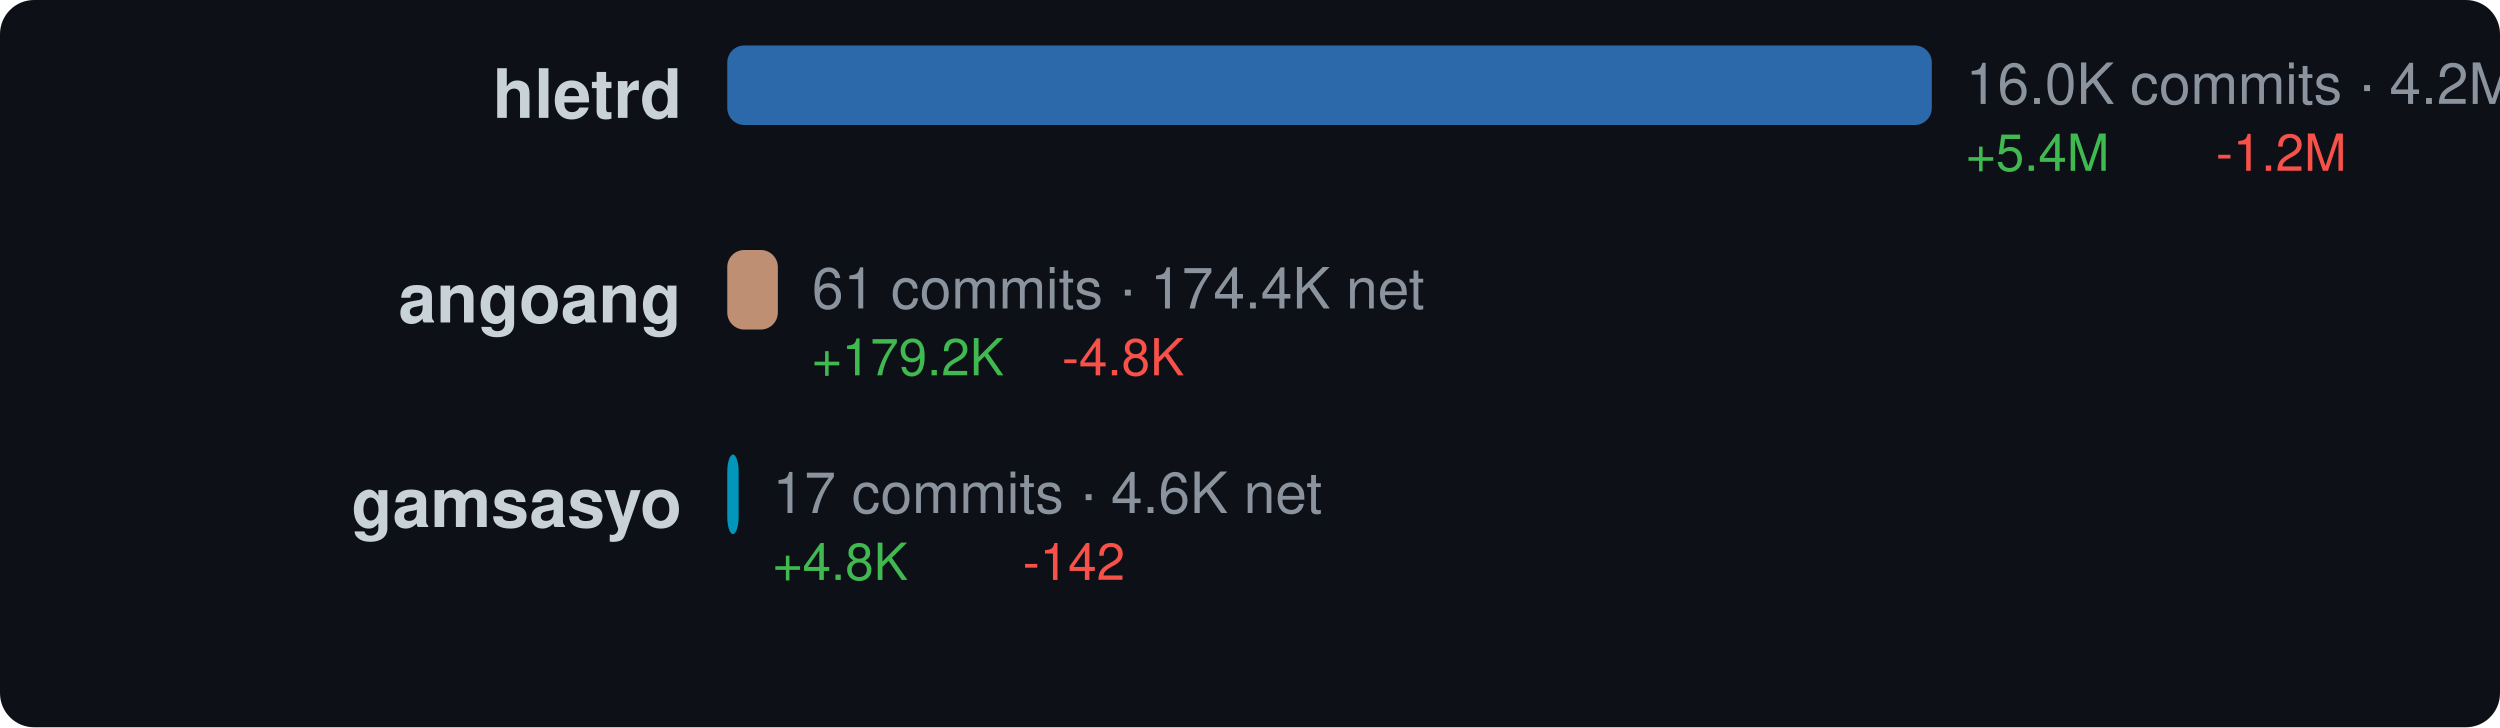
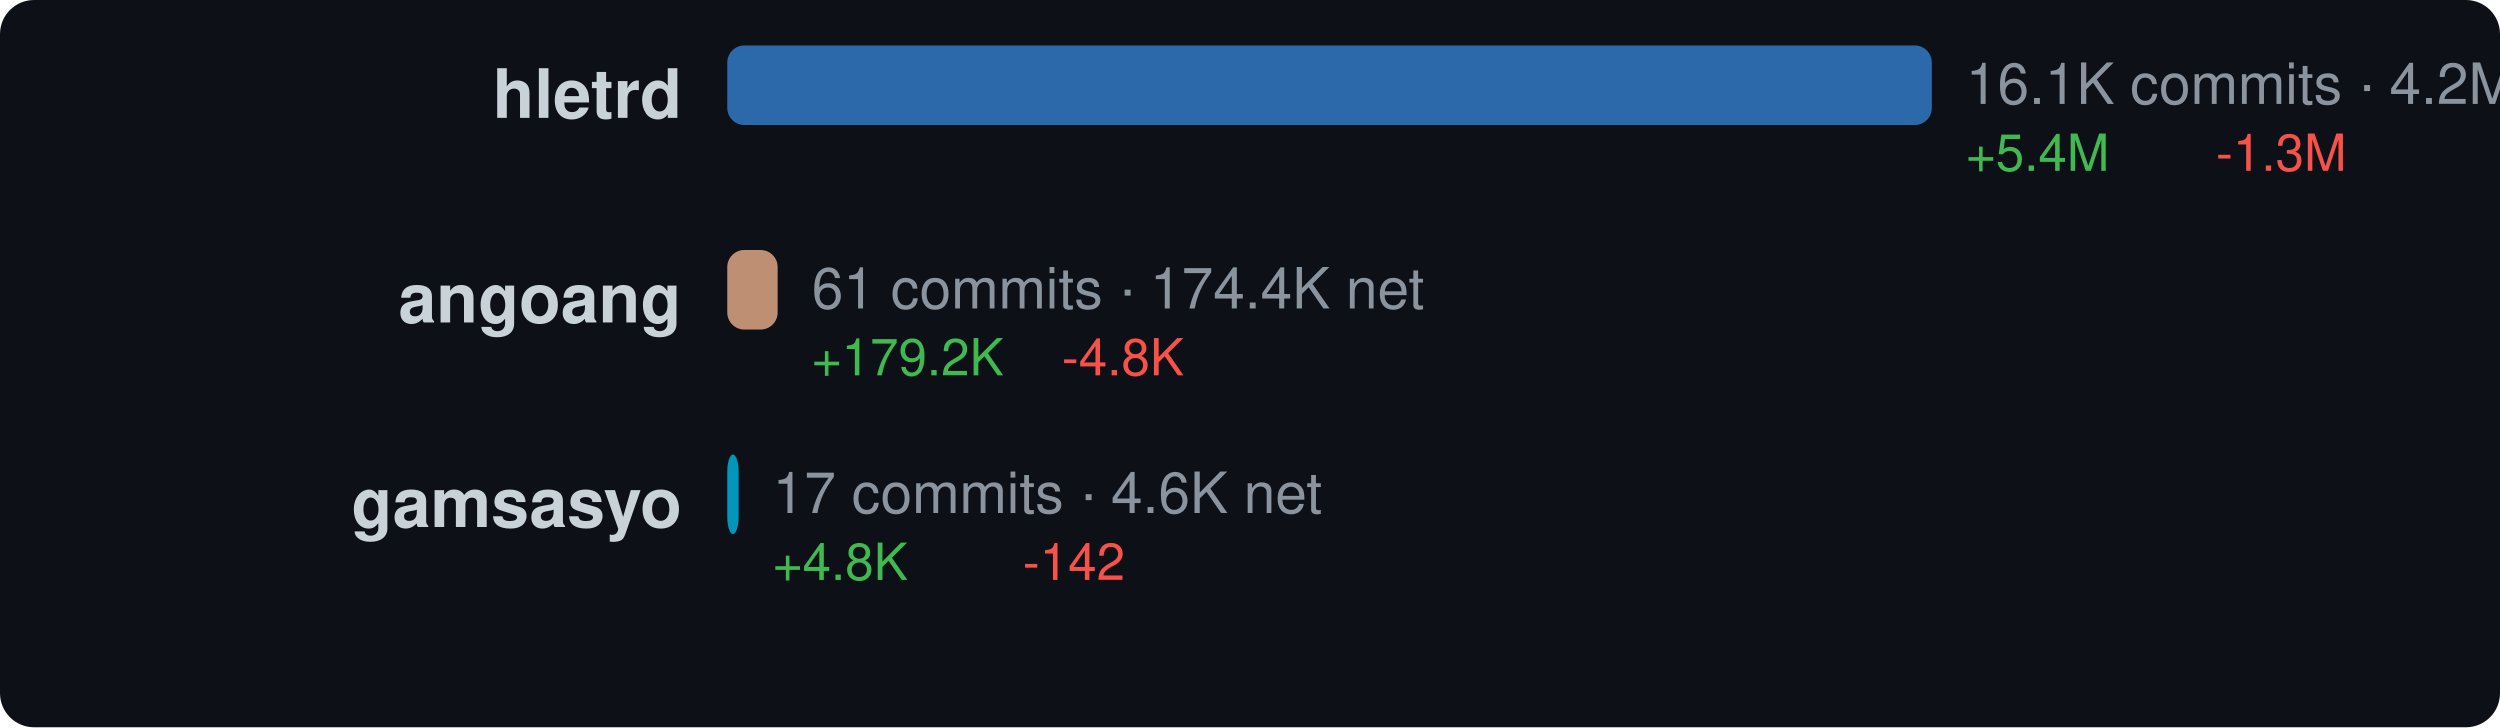
<svg xmlns="http://www.w3.org/2000/svg" width="440" height="128" viewBox="0 0 440 128">
  <style>text { dominant-baseline: central; }</style>
  <rect width="100%" height="100%" rx="6" fill="#0d1117" />
  <text x="120" y="18" text-anchor="end" fill="#c9d1d9" font-size="12" font-family="Segoe UI,Helvetica,Arial,sans-serif" font-weight="600">hletrd</text>
  <rect x="128" y="8" width="212" height="14" rx="3" fill="#3178c6" opacity="0.85" />
-   <text x="346" y="16" fill="#8b949e" font-size="10" font-family="Segoe UI,Helvetica,Arial,sans-serif">16.0K commits · 4.2M net</text>
+   <text x="346" y="16" fill="#8b949e" font-size="10" font-family="Segoe UI,Helvetica,Arial,sans-serif">16.1K commits · 4.2M net</text>
  <text x="346" y="28" fill="#3fb950" font-size="9" font-family="Segoe UI,Helvetica,Arial,sans-serif">+5.4M</text>
-   <text x="390" y="28" fill="#f85149" font-size="9" font-family="Segoe UI,Helvetica,Arial,sans-serif">-1.2M</text>
+   <text x="390" y="28" fill="#f85149" font-size="9" font-family="Segoe UI,Helvetica,Arial,sans-serif">-1.3M</text>
  <text x="120" y="54" text-anchor="end" fill="#c9d1d9" font-size="12" font-family="Segoe UI,Helvetica,Arial,sans-serif" font-weight="600">angoang</text>
-   <rect x="128" y="44" width="8.902" height="14" rx="3" fill="#dea584" opacity="0.85" />
-   <text x="142.902" y="52" fill="#8b949e" font-size="10" font-family="Segoe UI,Helvetica,Arial,sans-serif">61 commits · 174.4K net</text>
-   <text x="142.902" y="64" fill="#3fb950" font-size="9" font-family="Segoe UI,Helvetica,Arial,sans-serif">+179.2K</text>
-   <text x="186.902" y="64" fill="#f85149" font-size="9" font-family="Segoe UI,Helvetica,Arial,sans-serif">-4.8K</text>
+   <rect x="128" y="44" width="8.866" height="14" rx="3" fill="#dea584" opacity="0.85" />
+   <text x="142.866" y="52" fill="#8b949e" font-size="10" font-family="Segoe UI,Helvetica,Arial,sans-serif">61 commits · 174.4K net</text>
+   <text x="142.866" y="64" fill="#3fb950" font-size="9" font-family="Segoe UI,Helvetica,Arial,sans-serif">+179.2K</text>
+   <text x="186.866" y="64" fill="#f85149" font-size="9" font-family="Segoe UI,Helvetica,Arial,sans-serif">-4.8K</text>
  <text x="120" y="90" text-anchor="end" fill="#c9d1d9" font-size="12" font-family="Segoe UI,Helvetica,Arial,sans-serif" font-weight="600">gamsasyo</text>
  <rect x="128" y="80" width="2" height="14" rx="3" fill="#00add8" opacity="0.85" />
  <text x="136" y="88" fill="#8b949e" font-size="10" font-family="Segoe UI,Helvetica,Arial,sans-serif">17 commits · 4.6K net</text>
  <text x="136" y="100" fill="#3fb950" font-size="9" font-family="Segoe UI,Helvetica,Arial,sans-serif">+4.8K</text>
  <text x="180" y="100" fill="#f85149" font-size="9" font-family="Segoe UI,Helvetica,Arial,sans-serif">-142</text>
</svg>
